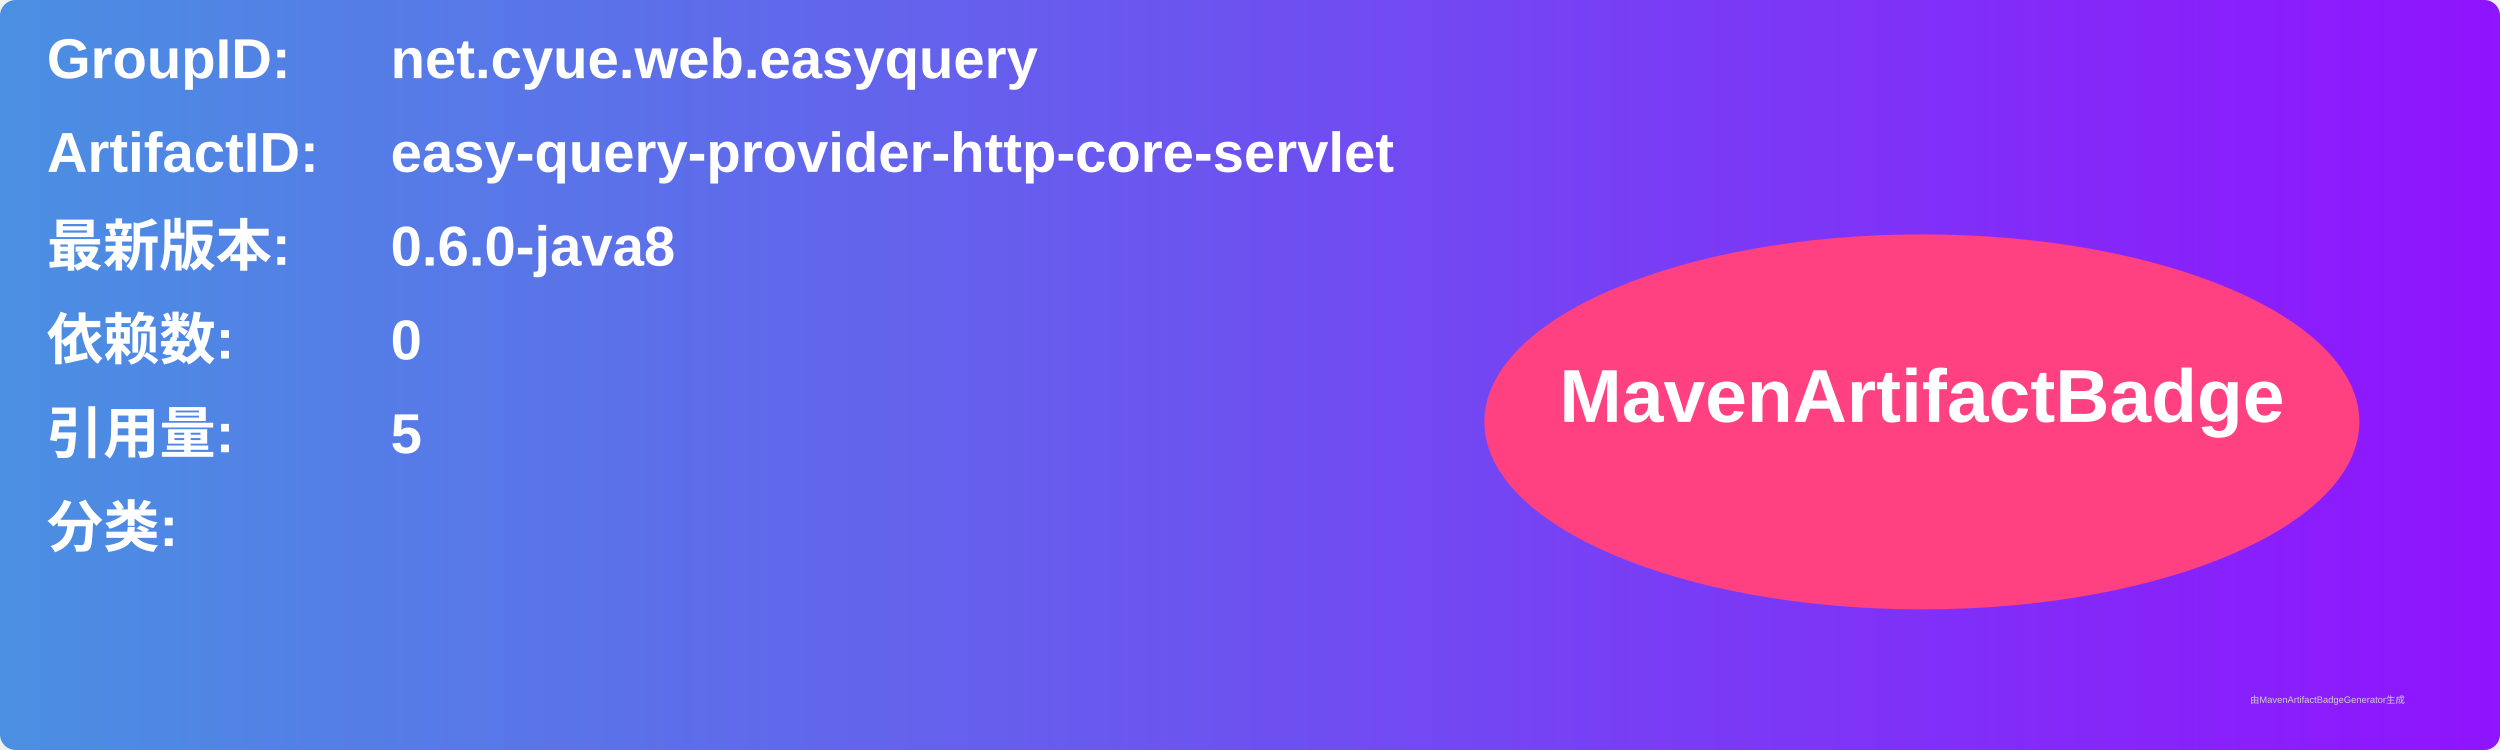
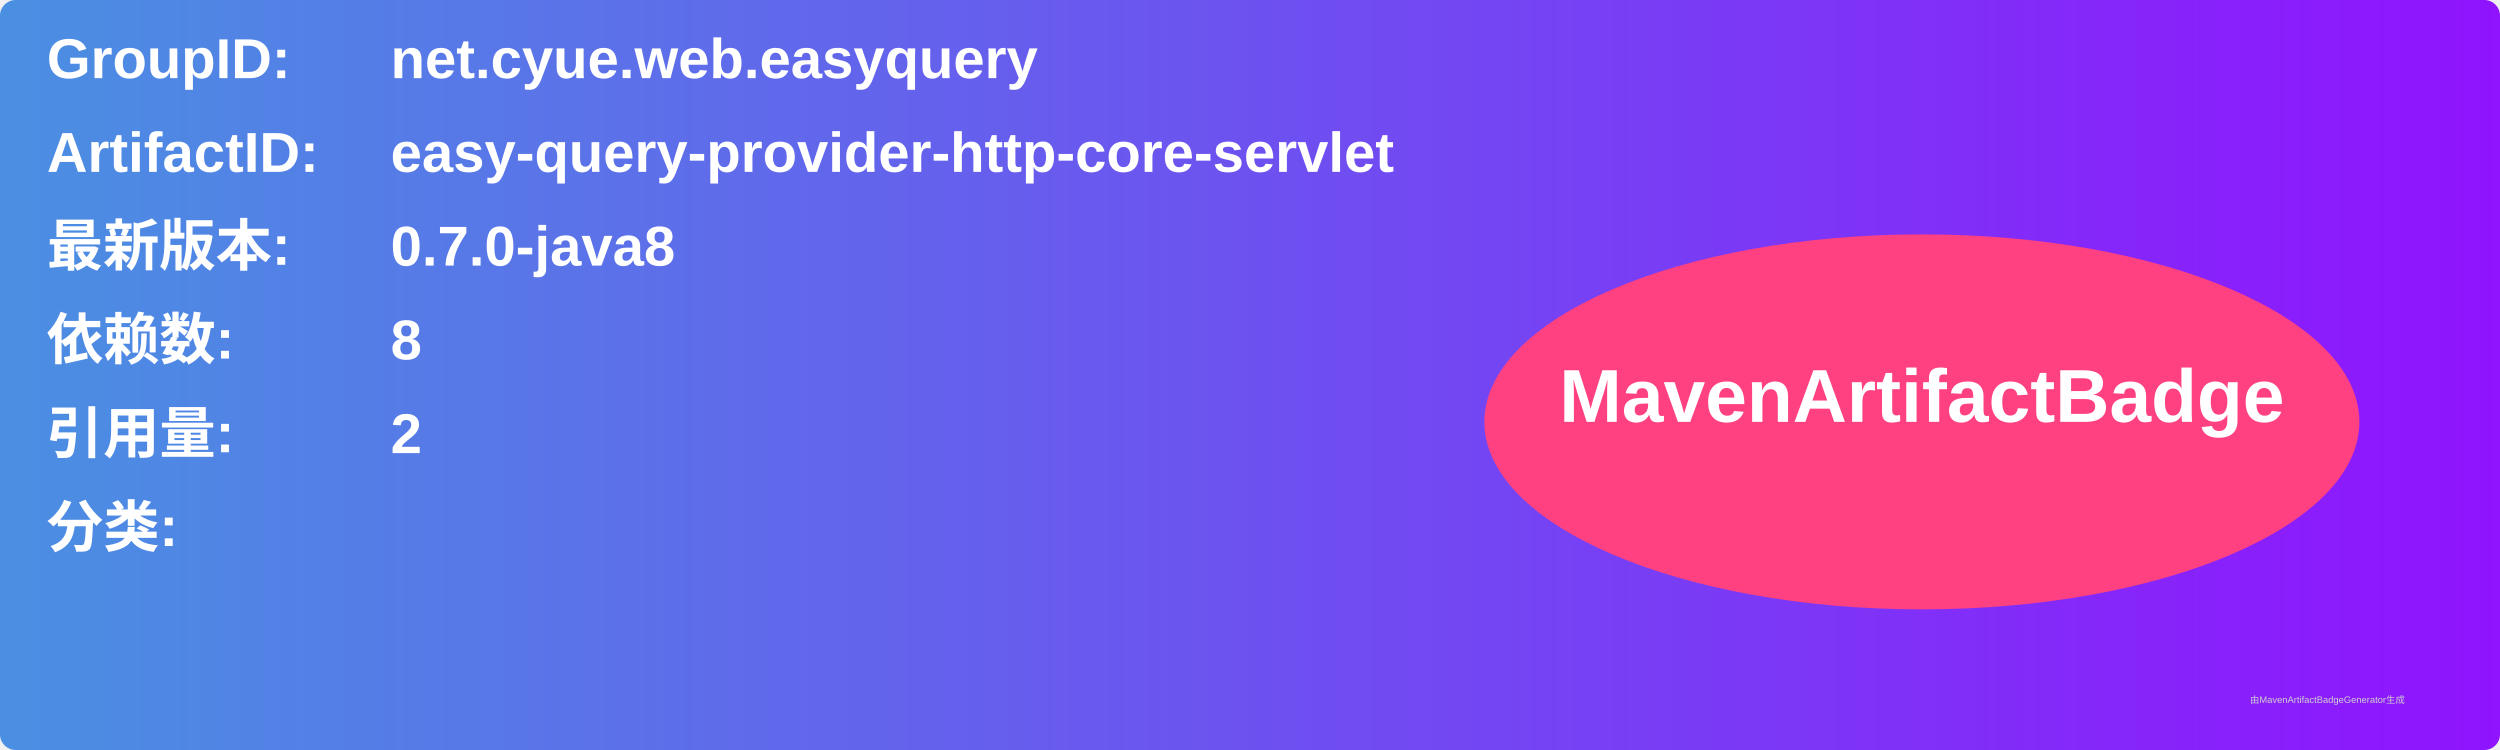
<svg xmlns="http://www.w3.org/2000/svg" width="800" height="240" viewBox="0 0 800 240">
  <linearGradient id="grad" x1="0%" y1="0%" x2="100%" y2="0%">
    <stop offset="0%" stop-color="#4a90e2" />
    <stop offset="100%" stop-color="#9013fe" />
  </linearGradient>
  <rect width="100%" height="100%" rx="5" ry="5" fill="url(#grad)" />
  <g transform="translate(15, 15)">
    <text x="0" y="10" font-family="Arial" font-size="18" fill="white" font-weight="bold" width="260">GroupID:</text>
    <text x="110" y="10" font-family="Arial" font-size="18" fill="white" font-weight="bold" width="460">net.cyue.web.easyquery</text>
    <text x="0" y="40" font-family="Arial" font-size="18" fill="white" font-weight="bold" width="260">ArtifactID:</text>
    <text x="110" y="40" font-family="Arial" font-size="18" fill="white" font-weight="bold" width="460">easy-query-provider-http-core-servlet</text>
    <text x="0" y="70" font-family="Arial" font-size="18" fill="white" font-weight="bold">最新版本:</text>
    <text x="110" y="70" font-family="Arial" font-size="18" fill="white" font-weight="bold">
-       <tspan font-weight="bold">0.6.0-java8</tspan>
+       <tspan font-weight="bold">0.7.0-java8</tspan>
    </text>
    <text x="0" y="100" font-family="Arial" font-size="18" fill="white" font-weight="bold">依赖数: </text>
    <text x="110" y="100" font-family="Arial" font-size="18" fill="white">
-       <tspan font-weight="bold">0</tspan>
+       <tspan font-weight="bold">8</tspan>
    </text>
    <text x="0" y="130" font-family="Arial" font-size="18" fill="white" font-weight="bold">引用量: </text>
    <text x="110" y="130" font-family="Arial" font-size="18" fill="white">
-       <tspan font-weight="bold">5</tspan>
+       <tspan font-weight="bold">2</tspan>
    </text>
    <text x="0" y="160" font-family="Arial" font-size="18" fill="white" font-weight="bold">分类:</text>
    <text x="10" y="190" font-family="Arial" font-size="10" fill="white">
      <tspan font-weight="bold" />
    </text>
    <ellipse cx="600" cy="120" rx="140" ry="60" fill="#ff4081" />
    <text x="600" y="120" text-anchor="middle" font-family="Arial" font-size="24" fill="white" font-weight="bold">MavenArtifactBadge</text>
  </g>
  <text x="720" y="225" font-family="Arial" font-size="3" fill="#d0d0d0">由MavenArtifactBadgeGenerator生成</text>
</svg>
